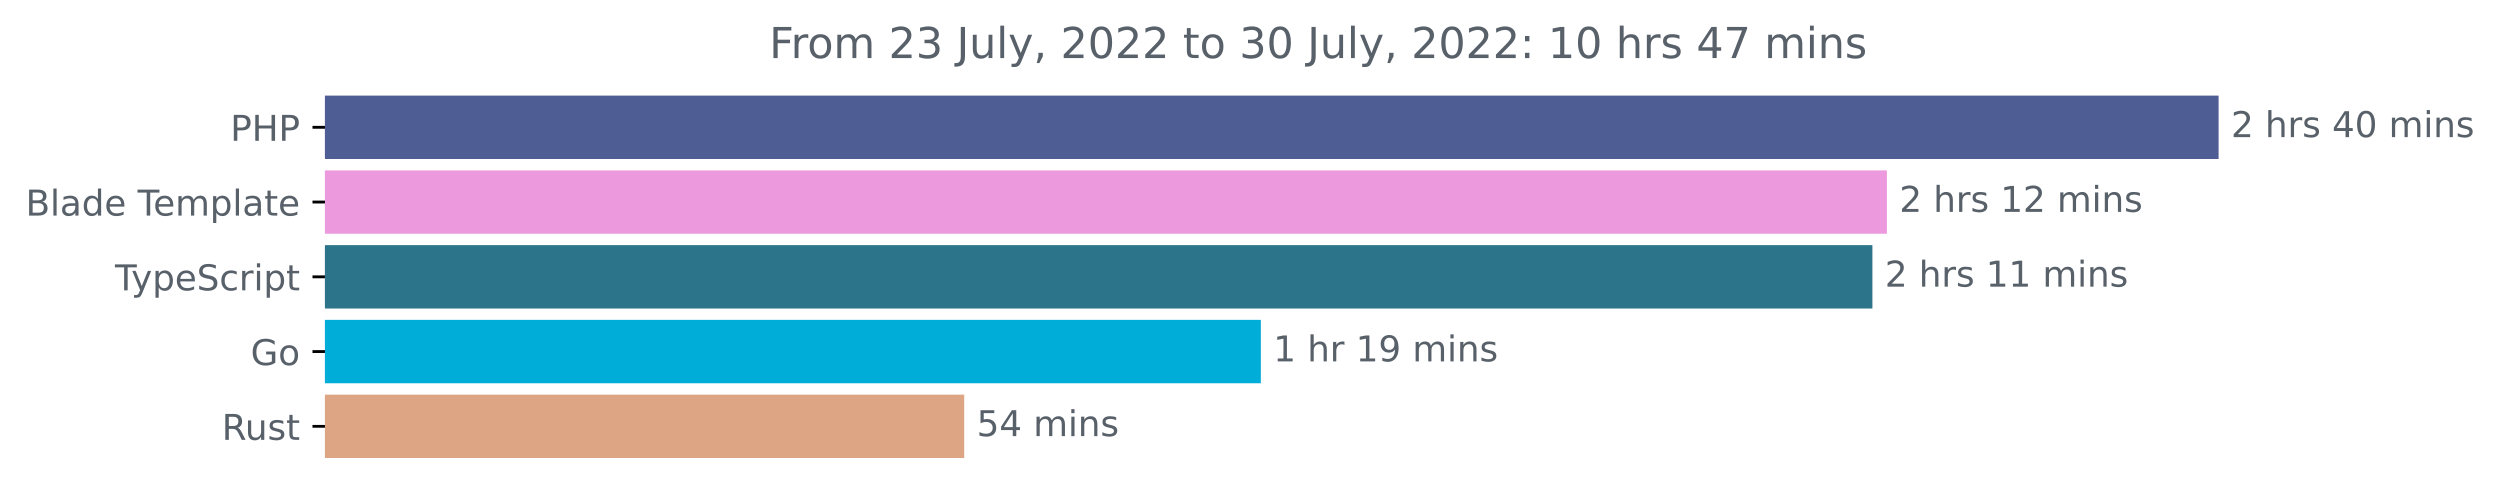
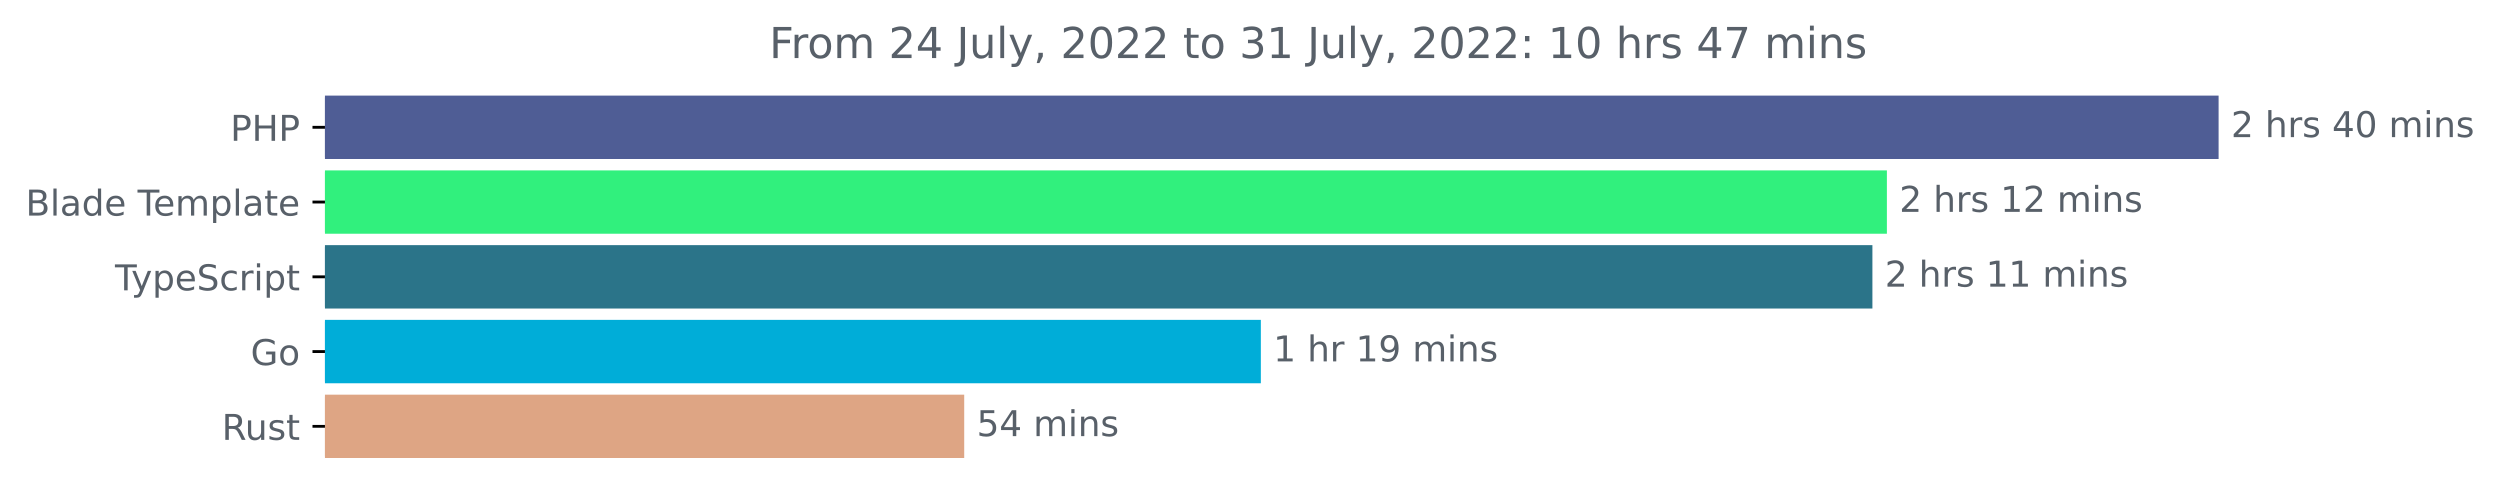
<svg xmlns="http://www.w3.org/2000/svg" xmlns:xlink="http://www.w3.org/1999/xlink" width="702.25pt" height="140.398pt" viewBox="0 0 702.25 140.398" version="1.1">
  <defs>
    <style type="text/css">*{stroke-linejoin: round; stroke-linecap: butt}</style>
  </defs>
  <g id="figure_1">
    <g id="patch_1">
      <path d="M 0 140.398  L 702.25 140.398  L 702.25 0  L 0 0  L 0 140.398  z " style="fill: none" />
    </g>
    <g id="axes_1">
      <g id="patch_2">
-         <path d="M 91.277 27.358  L 622.705 27.358  L 622.705 44.158  L 91.277 44.158  z " clip-path="url(#p747d94e9c6)" style="fill: #4f5d95; stroke: #4f5d95; stroke-linejoin: miter" />
+         <path d="M 91.277 27.358  L 622.705 27.358  L 622.705 44.158  L 91.277 44.158  z " clip-path="url(#p5abfaff75e)" style="fill: #4f5d95; stroke: #4f5d95; stroke-linejoin: miter" />
      </g>
      <g id="patch_3">
-         <path d="M 91.277 48.358  L 529.528 48.358  L 529.528 65.158  L 91.277 65.158  z " clip-path="url(#p747d94e9c6)" style="fill: #ec99dd; stroke: #ec99dd; stroke-linejoin: miter" />
+         <path d="M 91.277 48.358  L 529.528 48.358  L 529.528 65.158  L 91.277 65.158  z " clip-path="url(#p5abfaff75e)" style="fill: #31f07d; stroke: #31f07d; stroke-linejoin: miter" />
      </g>
      <g id="patch_4">
-         <path d="M 91.277 69.358  L 525.459 69.358  L 525.459 86.158  L 91.277 86.158  z " clip-path="url(#p747d94e9c6)" style="fill: #2b7489; stroke: #2b7489; stroke-linejoin: miter" />
+         <path d="M 91.277 69.358  L 525.459 69.358  L 525.459 86.158  L 91.277 86.158  z " clip-path="url(#p5abfaff75e)" style="fill: #2b7489; stroke: #2b7489; stroke-linejoin: miter" />
      </g>
      <g id="patch_5">
-         <path d="M 91.277 90.358  L 353.671 90.358  L 353.671 107.158  L 91.277 107.158  z " clip-path="url(#p747d94e9c6)" style="fill: #00add8; stroke: #00add8; stroke-linejoin: miter" />
+         <path d="M 91.277 90.358  L 353.671 90.358  L 353.671 107.158  L 91.277 107.158  z " clip-path="url(#p5abfaff75e)" style="fill: #00add8; stroke: #00add8; stroke-linejoin: miter" />
      </g>
      <g id="patch_6">
-         <path d="M 91.277 111.358  L 270.347 111.358  L 270.347 128.158  L 91.277 128.158  z " clip-path="url(#p747d94e9c6)" style="fill: #dea584; stroke: #dea584; stroke-linejoin: miter" />
+         <path d="M 91.277 111.358  L 270.347 111.358  L 270.347 128.158  L 91.277 128.158  z " clip-path="url(#p5abfaff75e)" style="fill: #dea584; stroke: #dea584; stroke-linejoin: miter" />
      </g>
      <g id="matplotlib.axis_1" />
      <g id="matplotlib.axis_2">
        <g id="ytick_1">
          <g id="line2d_1">
            <defs>
-               <path id="mb18aae7c9c" d="M 0 0  L -3.5 0  " style="stroke: #000000; stroke-width: 0.8" />
+               <path id="m8904d0b787" d="M 0 0  L -3.5 0  " style="stroke: #000000; stroke-width: 0.8" />
            </defs>
            <g>
-               <use xlink:href="#mb18aae7c9c" x="91.277" y="35.758" style="stroke: #000000; stroke-width: 0.8" />
+               <use xlink:href="#m8904d0b787" x="91.277" y="35.758" style="stroke: #000000; stroke-width: 0.8" />
            </g>
          </g>
          <g id="text_1">
            <g style="fill: #586069" transform="translate(64.69688 39.55734)scale(0.1 -0.1)">
              <defs>
                <path id="DejaVuSans-50" d="M 1259 4147  L 1259 2394  L 2053 2394  Q 2494 2394 2734 2622  Q 2975 2850 2975 3272  Q 2975 3691 2734 3919  Q 2494 4147 2053 4147  L 1259 4147  z M 628 4666  L 2053 4666  Q 2838 4666 3239 4311  Q 3641 3956 3641 3272  Q 3641 2581 3239 2228  Q 2838 1875 2053 1875  L 1259 1875  L 1259 0  L 628 0  L 628 4666  z " transform="scale(0.015625)" />
                <path id="DejaVuSans-48" d="M 628 4666  L 1259 4666  L 1259 2753  L 3553 2753  L 3553 4666  L 4184 4666  L 4184 0  L 3553 0  L 3553 2222  L 1259 2222  L 1259 0  L 628 0  L 628 4666  z " transform="scale(0.015625)" />
              </defs>
              <use xlink:href="#DejaVuSans-50" />
              <use xlink:href="#DejaVuSans-48" x="60.303" />
              <use xlink:href="#DejaVuSans-50" x="135.498" />
            </g>
          </g>
        </g>
        <g id="ytick_2">
          <g id="line2d_2">
            <g>
-               <use xlink:href="#mb18aae7c9c" x="91.277" y="56.758" style="stroke: #000000; stroke-width: 0.8" />
+               <use xlink:href="#m8904d0b787" x="91.277" y="56.758" style="stroke: #000000; stroke-width: 0.8" />
            </g>
          </g>
          <g id="text_2">
            <g style="fill: #586069" transform="translate(7.2 60.55734)scale(0.1 -0.1)">
              <defs>
                <path id="DejaVuSans-42" d="M 1259 2228  L 1259 519  L 2272 519  Q 2781 519 3026 730  Q 3272 941 3272 1375  Q 3272 1813 3026 2020  Q 2781 2228 2272 2228  L 1259 2228  z M 1259 4147  L 1259 2741  L 2194 2741  Q 2656 2741 2882 2914  Q 3109 3088 3109 3444  Q 3109 3797 2882 3972  Q 2656 4147 2194 4147  L 1259 4147  z M 628 4666  L 2241 4666  Q 2963 4666 3353 4366  Q 3744 4066 3744 3513  Q 3744 3084 3544 2831  Q 3344 2578 2956 2516  Q 3422 2416 3680 2098  Q 3938 1781 3938 1306  Q 3938 681 3513 340  Q 3088 0 2303 0  L 628 0  L 628 4666  z " transform="scale(0.015625)" />
                <path id="DejaVuSans-6c" d="M 603 4863  L 1178 4863  L 1178 0  L 603 0  L 603 4863  z " transform="scale(0.015625)" />
                <path id="DejaVuSans-61" d="M 2194 1759  Q 1497 1759 1228 1600  Q 959 1441 959 1056  Q 959 750 1161 570  Q 1363 391 1709 391  Q 2188 391 2477 730  Q 2766 1069 2766 1631  L 2766 1759  L 2194 1759  z M 3341 1997  L 3341 0  L 2766 0  L 2766 531  Q 2569 213 2275 61  Q 1981 -91 1556 -91  Q 1019 -91 701 211  Q 384 513 384 1019  Q 384 1609 779 1909  Q 1175 2209 1959 2209  L 2766 2209  L 2766 2266  Q 2766 2663 2505 2880  Q 2244 3097 1772 3097  Q 1472 3097 1187 3025  Q 903 2953 641 2809  L 641 3341  Q 956 3463 1253 3523  Q 1550 3584 1831 3584  Q 2591 3584 2966 3190  Q 3341 2797 3341 1997  z " transform="scale(0.015625)" />
                <path id="DejaVuSans-64" d="M 2906 2969  L 2906 4863  L 3481 4863  L 3481 0  L 2906 0  L 2906 525  Q 2725 213 2448 61  Q 2172 -91 1784 -91  Q 1150 -91 751 415  Q 353 922 353 1747  Q 353 2572 751 3078  Q 1150 3584 1784 3584  Q 2172 3584 2448 3432  Q 2725 3281 2906 2969  z M 947 1747  Q 947 1113 1208 752  Q 1469 391 1925 391  Q 2381 391 2643 752  Q 2906 1113 2906 1747  Q 2906 2381 2643 2742  Q 2381 3103 1925 3103  Q 1469 3103 1208 2742  Q 947 2381 947 1747  z " transform="scale(0.015625)" />
                <path id="DejaVuSans-65" d="M 3597 1894  L 3597 1613  L 953 1613  Q 991 1019 1311 708  Q 1631 397 2203 397  Q 2534 397 2845 478  Q 3156 559 3463 722  L 3463 178  Q 3153 47 2828 -22  Q 2503 -91 2169 -91  Q 1331 -91 842 396  Q 353 884 353 1716  Q 353 2575 817 3079  Q 1281 3584 2069 3584  Q 2775 3584 3186 3129  Q 3597 2675 3597 1894  z M 3022 2063  Q 3016 2534 2758 2815  Q 2500 3097 2075 3097  Q 1594 3097 1305 2825  Q 1016 2553 972 2059  L 3022 2063  z " transform="scale(0.015625)" />
                <path id="DejaVuSans-20" transform="scale(0.015625)" />
                <path id="DejaVuSans-54" d="M -19 4666  L 3928 4666  L 3928 4134  L 2272 4134  L 2272 0  L 1638 0  L 1638 4134  L -19 4134  L -19 4666  z " transform="scale(0.015625)" />
                <path id="DejaVuSans-6d" d="M 3328 2828  Q 3544 3216 3844 3400  Q 4144 3584 4550 3584  Q 5097 3584 5394 3201  Q 5691 2819 5691 2113  L 5691 0  L 5113 0  L 5113 2094  Q 5113 2597 4934 2840  Q 4756 3084 4391 3084  Q 3944 3084 3684 2787  Q 3425 2491 3425 1978  L 3425 0  L 2847 0  L 2847 2094  Q 2847 2600 2669 2842  Q 2491 3084 2119 3084  Q 1678 3084 1418 2786  Q 1159 2488 1159 1978  L 1159 0  L 581 0  L 581 3500  L 1159 3500  L 1159 2956  Q 1356 3278 1631 3431  Q 1906 3584 2284 3584  Q 2666 3584 2933 3390  Q 3200 3197 3328 2828  z " transform="scale(0.015625)" />
                <path id="DejaVuSans-70" d="M 1159 525  L 1159 -1331  L 581 -1331  L 581 3500  L 1159 3500  L 1159 2969  Q 1341 3281 1617 3432  Q 1894 3584 2278 3584  Q 2916 3584 3314 3078  Q 3713 2572 3713 1747  Q 3713 922 3314 415  Q 2916 -91 2278 -91  Q 1894 -91 1617 61  Q 1341 213 1159 525  z M 3116 1747  Q 3116 2381 2855 2742  Q 2594 3103 2138 3103  Q 1681 3103 1420 2742  Q 1159 2381 1159 1747  Q 1159 1113 1420 752  Q 1681 391 2138 391  Q 2594 391 2855 752  Q 3116 1113 3116 1747  z " transform="scale(0.015625)" />
                <path id="DejaVuSans-74" d="M 1172 4494  L 1172 3500  L 2356 3500  L 2356 3053  L 1172 3053  L 1172 1153  Q 1172 725 1289 603  Q 1406 481 1766 481  L 2356 481  L 2356 0  L 1766 0  Q 1100 0 847 248  Q 594 497 594 1153  L 594 3053  L 172 3053  L 172 3500  L 594 3500  L 594 4494  L 1172 4494  z " transform="scale(0.015625)" />
              </defs>
              <use xlink:href="#DejaVuSans-42" />
              <use xlink:href="#DejaVuSans-6c" x="68.604" />
              <use xlink:href="#DejaVuSans-61" x="96.387" />
              <use xlink:href="#DejaVuSans-64" x="157.666" />
              <use xlink:href="#DejaVuSans-65" x="221.143" />
              <use xlink:href="#DejaVuSans-20" x="282.666" />
              <use xlink:href="#DejaVuSans-54" x="314.453" />
              <use xlink:href="#DejaVuSans-65" x="358.537" />
              <use xlink:href="#DejaVuSans-6d" x="420.061" />
              <use xlink:href="#DejaVuSans-70" x="517.473" />
              <use xlink:href="#DejaVuSans-6c" x="580.949" />
              <use xlink:href="#DejaVuSans-61" x="608.732" />
              <use xlink:href="#DejaVuSans-74" x="670.012" />
              <use xlink:href="#DejaVuSans-65" x="709.221" />
            </g>
          </g>
        </g>
        <g id="ytick_3">
          <g id="line2d_3">
            <g>
-               <use xlink:href="#mb18aae7c9c" x="91.277" y="77.758" style="stroke: #000000; stroke-width: 0.8" />
+               <use xlink:href="#m8904d0b787" x="91.277" y="77.758" style="stroke: #000000; stroke-width: 0.8" />
            </g>
          </g>
          <g id="text_3">
            <g style="fill: #586069" transform="translate(32.30625 81.55734)scale(0.1 -0.1)">
              <defs>
                <path id="DejaVuSans-79" d="M 2059 -325  Q 1816 -950 1584 -1140  Q 1353 -1331 966 -1331  L 506 -1331  L 506 -850  L 844 -850  Q 1081 -850 1212 -737  Q 1344 -625 1503 -206  L 1606 56  L 191 3500  L 800 3500  L 1894 763  L 2988 3500  L 3597 3500  L 2059 -325  z " transform="scale(0.015625)" />
                <path id="DejaVuSans-53" d="M 3425 4513  L 3425 3897  Q 3066 4069 2747 4153  Q 2428 4238 2131 4238  Q 1616 4238 1336 4038  Q 1056 3838 1056 3469  Q 1056 3159 1242 3001  Q 1428 2844 1947 2747  L 2328 2669  Q 3034 2534 3370 2195  Q 3706 1856 3706 1288  Q 3706 609 3251 259  Q 2797 -91 1919 -91  Q 1588 -91 1214 -16  Q 841 59 441 206  L 441 856  Q 825 641 1194 531  Q 1563 422 1919 422  Q 2459 422 2753 634  Q 3047 847 3047 1241  Q 3047 1584 2836 1778  Q 2625 1972 2144 2069  L 1759 2144  Q 1053 2284 737 2584  Q 422 2884 422 3419  Q 422 4038 858 4394  Q 1294 4750 2059 4750  Q 2388 4750 2728 4690  Q 3069 4631 3425 4513  z " transform="scale(0.015625)" />
                <path id="DejaVuSans-63" d="M 3122 3366  L 3122 2828  Q 2878 2963 2633 3030  Q 2388 3097 2138 3097  Q 1578 3097 1268 2742  Q 959 2388 959 1747  Q 959 1106 1268 751  Q 1578 397 2138 397  Q 2388 397 2633 464  Q 2878 531 3122 666  L 3122 134  Q 2881 22 2623 -34  Q 2366 -91 2075 -91  Q 1284 -91 818 406  Q 353 903 353 1747  Q 353 2603 823 3093  Q 1294 3584 2113 3584  Q 2378 3584 2631 3529  Q 2884 3475 3122 3366  z " transform="scale(0.015625)" />
                <path id="DejaVuSans-72" d="M 2631 2963  Q 2534 3019 2420 3045  Q 2306 3072 2169 3072  Q 1681 3072 1420 2755  Q 1159 2438 1159 1844  L 1159 0  L 581 0  L 581 3500  L 1159 3500  L 1159 2956  Q 1341 3275 1631 3429  Q 1922 3584 2338 3584  Q 2397 3584 2469 3576  Q 2541 3569 2628 3553  L 2631 2963  z " transform="scale(0.015625)" />
                <path id="DejaVuSans-69" d="M 603 3500  L 1178 3500  L 1178 0  L 603 0  L 603 3500  z M 603 4863  L 1178 4863  L 1178 4134  L 603 4134  L 603 4863  z " transform="scale(0.015625)" />
              </defs>
              <use xlink:href="#DejaVuSans-54" />
              <use xlink:href="#DejaVuSans-79" x="45.459" />
              <use xlink:href="#DejaVuSans-70" x="104.639" />
              <use xlink:href="#DejaVuSans-65" x="168.115" />
              <use xlink:href="#DejaVuSans-53" x="229.639" />
              <use xlink:href="#DejaVuSans-63" x="293.115" />
              <use xlink:href="#DejaVuSans-72" x="348.096" />
              <use xlink:href="#DejaVuSans-69" x="389.209" />
              <use xlink:href="#DejaVuSans-70" x="416.992" />
              <use xlink:href="#DejaVuSans-74" x="480.469" />
            </g>
          </g>
        </g>
        <g id="ytick_4">
          <g id="line2d_4">
            <g>
-               <use xlink:href="#mb18aae7c9c" x="91.277" y="98.758" style="stroke: #000000; stroke-width: 0.8" />
+               <use xlink:href="#m8904d0b787" x="91.277" y="98.758" style="stroke: #000000; stroke-width: 0.8" />
            </g>
          </g>
          <g id="text_4">
            <g style="fill: #586069" transform="translate(70.40937 102.5573)scale(0.1 -0.1)">
              <defs>
                <path id="DejaVuSans-47" d="M 3809 666  L 3809 1919  L 2778 1919  L 2778 2438  L 4434 2438  L 4434 434  Q 4069 175 3628 42  Q 3188 -91 2688 -91  Q 1594 -91 976 548  Q 359 1188 359 2328  Q 359 3472 976 4111  Q 1594 4750 2688 4750  Q 3144 4750 3555 4637  Q 3966 4525 4313 4306  L 4313 3634  Q 3963 3931 3569 4081  Q 3175 4231 2741 4231  Q 1884 4231 1454 3753  Q 1025 3275 1025 2328  Q 1025 1384 1454 906  Q 1884 428 2741 428  Q 3075 428 3337 486  Q 3600 544 3809 666  z " transform="scale(0.015625)" />
                <path id="DejaVuSans-6f" d="M 1959 3097  Q 1497 3097 1228 2736  Q 959 2375 959 1747  Q 959 1119 1226 758  Q 1494 397 1959 397  Q 2419 397 2687 759  Q 2956 1122 2956 1747  Q 2956 2369 2687 2733  Q 2419 3097 1959 3097  z M 1959 3584  Q 2709 3584 3137 3096  Q 3566 2609 3566 1747  Q 3566 888 3137 398  Q 2709 -91 1959 -91  Q 1206 -91 779 398  Q 353 888 353 1747  Q 353 2609 779 3096  Q 1206 3584 1959 3584  z " transform="scale(0.015625)" />
              </defs>
              <use xlink:href="#DejaVuSans-47" />
              <use xlink:href="#DejaVuSans-6f" x="77.49" />
            </g>
          </g>
        </g>
        <g id="ytick_5">
          <g id="line2d_5">
            <g>
-               <use xlink:href="#mb18aae7c9c" x="91.277" y="119.758" style="stroke: #000000; stroke-width: 0.8" />
+               <use xlink:href="#m8904d0b787" x="91.277" y="119.758" style="stroke: #000000; stroke-width: 0.8" />
            </g>
          </g>
          <g id="text_5">
            <g style="fill: #586069" transform="translate(62.31094 123.5573)scale(0.1 -0.1)">
              <defs>
                <path id="DejaVuSans-52" d="M 2841 2188  Q 3044 2119 3236 1894  Q 3428 1669 3622 1275  L 4263 0  L 3584 0  L 2988 1197  Q 2756 1666 2539 1819  Q 2322 1972 1947 1972  L 1259 1972  L 1259 0  L 628 0  L 628 4666  L 2053 4666  Q 2853 4666 3247 4331  Q 3641 3997 3641 3322  Q 3641 2881 3436 2590  Q 3231 2300 2841 2188  z M 1259 4147  L 1259 2491  L 2053 2491  Q 2509 2491 2742 2702  Q 2975 2913 2975 3322  Q 2975 3731 2742 3939  Q 2509 4147 2053 4147  L 1259 4147  z " transform="scale(0.015625)" />
                <path id="DejaVuSans-75" d="M 544 1381  L 544 3500  L 1119 3500  L 1119 1403  Q 1119 906 1312 657  Q 1506 409 1894 409  Q 2359 409 2629 706  Q 2900 1003 2900 1516  L 2900 3500  L 3475 3500  L 3475 0  L 2900 0  L 2900 538  Q 2691 219 2414 64  Q 2138 -91 1772 -91  Q 1169 -91 856 284  Q 544 659 544 1381  z M 1991 3584  L 1991 3584  z " transform="scale(0.015625)" />
                <path id="DejaVuSans-73" d="M 2834 3397  L 2834 2853  Q 2591 2978 2328 3040  Q 2066 3103 1784 3103  Q 1356 3103 1142 2972  Q 928 2841 928 2578  Q 928 2378 1081 2264  Q 1234 2150 1697 2047  L 1894 2003  Q 2506 1872 2764 1633  Q 3022 1394 3022 966  Q 3022 478 2636 193  Q 2250 -91 1575 -91  Q 1294 -91 989 -36  Q 684 19 347 128  L 347 722  Q 666 556 975 473  Q 1284 391 1588 391  Q 1994 391 2212 530  Q 2431 669 2431 922  Q 2431 1156 2273 1281  Q 2116 1406 1581 1522  L 1381 1569  Q 847 1681 609 1914  Q 372 2147 372 2553  Q 372 3047 722 3315  Q 1072 3584 1716 3584  Q 2034 3584 2315 3537  Q 2597 3491 2834 3397  z " transform="scale(0.015625)" />
              </defs>
              <use xlink:href="#DejaVuSans-52" />
              <use xlink:href="#DejaVuSans-75" x="64.982" />
              <use xlink:href="#DejaVuSans-73" x="128.361" />
              <use xlink:href="#DejaVuSans-74" x="180.461" />
            </g>
          </g>
        </g>
      </g>
      <g id="text_6">
        <g style="fill: #586069" transform="translate(626.7051 38.5175)scale(0.1 -0.1)">
          <defs>
            <path id="DejaVuSans-32" d="M 1228 531  L 3431 531  L 3431 0  L 469 0  L 469 531  Q 828 903 1448 1529  Q 2069 2156 2228 2338  Q 2531 2678 2651 2914  Q 2772 3150 2772 3378  Q 2772 3750 2511 3984  Q 2250 4219 1831 4219  Q 1534 4219 1204 4116  Q 875 4013 500 3803  L 500 4441  Q 881 4594 1212 4672  Q 1544 4750 1819 4750  Q 2544 4750 2975 4387  Q 3406 4025 3406 3419  Q 3406 3131 3298 2873  Q 3191 2616 2906 2266  Q 2828 2175 2409 1742  Q 1991 1309 1228 531  z " transform="scale(0.015625)" />
            <path id="DejaVuSans-68" d="M 3513 2113  L 3513 0  L 2938 0  L 2938 2094  Q 2938 2591 2744 2837  Q 2550 3084 2163 3084  Q 1697 3084 1428 2787  Q 1159 2491 1159 1978  L 1159 0  L 581 0  L 581 4863  L 1159 4863  L 1159 2956  Q 1366 3272 1645 3428  Q 1925 3584 2291 3584  Q 2894 3584 3203 3211  Q 3513 2838 3513 2113  z " transform="scale(0.015625)" />
            <path id="DejaVuSans-34" d="M 2419 4116  L 825 1625  L 2419 1625  L 2419 4116  z M 2253 4666  L 3047 4666  L 3047 1625  L 3713 1625  L 3713 1100  L 3047 1100  L 3047 0  L 2419 0  L 2419 1100  L 313 1100  L 313 1709  L 2253 4666  z " transform="scale(0.015625)" />
            <path id="DejaVuSans-30" d="M 2034 4250  Q 1547 4250 1301 3770  Q 1056 3291 1056 2328  Q 1056 1369 1301 889  Q 1547 409 2034 409  Q 2525 409 2770 889  Q 3016 1369 3016 2328  Q 3016 3291 2770 3770  Q 2525 4250 2034 4250  z M 2034 4750  Q 2819 4750 3233 4129  Q 3647 3509 3647 2328  Q 3647 1150 3233 529  Q 2819 -91 2034 -91  Q 1250 -91 836 529  Q 422 1150 422 2328  Q 422 3509 836 4129  Q 1250 4750 2034 4750  z " transform="scale(0.015625)" />
            <path id="DejaVuSans-6e" d="M 3513 2113  L 3513 0  L 2938 0  L 2938 2094  Q 2938 2591 2744 2837  Q 2550 3084 2163 3084  Q 1697 3084 1428 2787  Q 1159 2491 1159 1978  L 1159 0  L 581 0  L 581 3500  L 1159 3500  L 1159 2956  Q 1366 3272 1645 3428  Q 1925 3584 2291 3584  Q 2894 3584 3203 3211  Q 3513 2838 3513 2113  z " transform="scale(0.015625)" />
          </defs>
          <use xlink:href="#DejaVuSans-32" />
          <use xlink:href="#DejaVuSans-20" x="63.623" />
          <use xlink:href="#DejaVuSans-68" x="95.41" />
          <use xlink:href="#DejaVuSans-72" x="158.789" />
          <use xlink:href="#DejaVuSans-73" x="199.902" />
          <use xlink:href="#DejaVuSans-20" x="252.002" />
          <use xlink:href="#DejaVuSans-34" x="283.789" />
          <use xlink:href="#DejaVuSans-30" x="347.412" />
          <use xlink:href="#DejaVuSans-20" x="411.035" />
          <use xlink:href="#DejaVuSans-6d" x="442.822" />
          <use xlink:href="#DejaVuSans-69" x="540.234" />
          <use xlink:href="#DejaVuSans-6e" x="568.018" />
          <use xlink:href="#DejaVuSans-73" x="631.396" />
        </g>
      </g>
      <g id="text_7">
        <g style="fill: #586069" transform="translate(533.5284 59.5175)scale(0.1 -0.1)">
          <defs>
            <path id="DejaVuSans-31" d="M 794 531  L 1825 531  L 1825 4091  L 703 3866  L 703 4441  L 1819 4666  L 2450 4666  L 2450 531  L 3481 531  L 3481 0  L 794 0  L 794 531  z " transform="scale(0.015625)" />
          </defs>
          <use xlink:href="#DejaVuSans-32" />
          <use xlink:href="#DejaVuSans-20" x="63.623" />
          <use xlink:href="#DejaVuSans-68" x="95.41" />
          <use xlink:href="#DejaVuSans-72" x="158.789" />
          <use xlink:href="#DejaVuSans-73" x="199.902" />
          <use xlink:href="#DejaVuSans-20" x="252.002" />
          <use xlink:href="#DejaVuSans-31" x="283.789" />
          <use xlink:href="#DejaVuSans-32" x="347.412" />
          <use xlink:href="#DejaVuSans-20" x="411.035" />
          <use xlink:href="#DejaVuSans-6d" x="442.822" />
          <use xlink:href="#DejaVuSans-69" x="540.234" />
          <use xlink:href="#DejaVuSans-6e" x="568.018" />
          <use xlink:href="#DejaVuSans-73" x="631.396" />
        </g>
      </g>
      <g id="text_8">
        <g style="fill: #586069" transform="translate(529.4586 80.5175)scale(0.1 -0.1)">
          <use xlink:href="#DejaVuSans-32" />
          <use xlink:href="#DejaVuSans-20" x="63.623" />
          <use xlink:href="#DejaVuSans-68" x="95.41" />
          <use xlink:href="#DejaVuSans-72" x="158.789" />
          <use xlink:href="#DejaVuSans-73" x="199.902" />
          <use xlink:href="#DejaVuSans-20" x="252.002" />
          <use xlink:href="#DejaVuSans-31" x="283.789" />
          <use xlink:href="#DejaVuSans-31" x="347.412" />
          <use xlink:href="#DejaVuSans-20" x="411.035" />
          <use xlink:href="#DejaVuSans-6d" x="442.822" />
          <use xlink:href="#DejaVuSans-69" x="540.234" />
          <use xlink:href="#DejaVuSans-6e" x="568.018" />
          <use xlink:href="#DejaVuSans-73" x="631.396" />
        </g>
      </g>
      <g id="text_9">
        <g style="fill: #586069" transform="translate(357.6708 101.5175)scale(0.1 -0.1)">
          <defs>
            <path id="DejaVuSans-39" d="M 703 97  L 703 672  Q 941 559 1184 500  Q 1428 441 1663 441  Q 2288 441 2617 861  Q 2947 1281 2994 2138  Q 2813 1869 2534 1725  Q 2256 1581 1919 1581  Q 1219 1581 811 2004  Q 403 2428 403 3163  Q 403 3881 828 4315  Q 1253 4750 1959 4750  Q 2769 4750 3195 4129  Q 3622 3509 3622 2328  Q 3622 1225 3098 567  Q 2575 -91 1691 -91  Q 1453 -91 1209 -44  Q 966 3 703 97  z M 1959 2075  Q 2384 2075 2632 2365  Q 2881 2656 2881 3163  Q 2881 3666 2632 3958  Q 2384 4250 1959 4250  Q 1534 4250 1286 3958  Q 1038 3666 1038 3163  Q 1038 2656 1286 2365  Q 1534 2075 1959 2075  z " transform="scale(0.015625)" />
          </defs>
          <use xlink:href="#DejaVuSans-31" />
          <use xlink:href="#DejaVuSans-20" x="63.623" />
          <use xlink:href="#DejaVuSans-68" x="95.41" />
          <use xlink:href="#DejaVuSans-72" x="158.789" />
          <use xlink:href="#DejaVuSans-20" x="199.902" />
          <use xlink:href="#DejaVuSans-31" x="231.689" />
          <use xlink:href="#DejaVuSans-39" x="295.312" />
          <use xlink:href="#DejaVuSans-20" x="358.936" />
          <use xlink:href="#DejaVuSans-6d" x="390.723" />
          <use xlink:href="#DejaVuSans-69" x="488.135" />
          <use xlink:href="#DejaVuSans-6e" x="515.918" />
          <use xlink:href="#DejaVuSans-73" x="579.297" />
        </g>
      </g>
      <g id="text_10">
        <g style="fill: #586069" transform="translate(274.3472 122.5175)scale(0.1 -0.1)">
          <defs>
            <path id="DejaVuSans-35" d="M 691 4666  L 3169 4666  L 3169 4134  L 1269 4134  L 1269 2991  Q 1406 3038 1543 3061  Q 1681 3084 1819 3084  Q 2600 3084 3056 2656  Q 3513 2228 3513 1497  Q 3513 744 3044 326  Q 2575 -91 1722 -91  Q 1428 -91 1123 -41  Q 819 9 494 109  L 494 744  Q 775 591 1075 516  Q 1375 441 1709 441  Q 2250 441 2565 725  Q 2881 1009 2881 1497  Q 2881 1984 2565 2268  Q 2250 2553 1709 2553  Q 1456 2553 1204 2497  Q 953 2441 691 2322  L 691 4666  z " transform="scale(0.015625)" />
          </defs>
          <use xlink:href="#DejaVuSans-35" />
          <use xlink:href="#DejaVuSans-34" x="63.623" />
          <use xlink:href="#DejaVuSans-20" x="127.246" />
          <use xlink:href="#DejaVuSans-6d" x="159.033" />
          <use xlink:href="#DejaVuSans-69" x="256.445" />
          <use xlink:href="#DejaVuSans-6e" x="284.229" />
          <use xlink:href="#DejaVuSans-73" x="347.607" />
        </g>
      </g>
      <g id="text_11">
        <g style="fill: #586069" transform="translate(216.0841 16.31812)scale(0.12 -0.12)">
          <defs>
            <path id="DejaVuSans-46" d="M 628 4666  L 3309 4666  L 3309 4134  L 1259 4134  L 1259 2759  L 3109 2759  L 3109 2228  L 1259 2228  L 1259 0  L 628 0  L 628 4666  z " transform="scale(0.015625)" />
-             <path id="DejaVuSans-33" d="M 2597 2516  Q 3050 2419 3304 2112  Q 3559 1806 3559 1356  Q 3559 666 3084 287  Q 2609 -91 1734 -91  Q 1441 -91 1130 -33  Q 819 25 488 141  L 488 750  Q 750 597 1062 519  Q 1375 441 1716 441  Q 2309 441 2620 675  Q 2931 909 2931 1356  Q 2931 1769 2642 2001  Q 2353 2234 1838 2234  L 1294 2234  L 1294 2753  L 1863 2753  Q 2328 2753 2575 2939  Q 2822 3125 2822 3475  Q 2822 3834 2567 4026  Q 2313 4219 1838 4219  Q 1578 4219 1281 4162  Q 984 4106 628 3988  L 628 4550  Q 988 4650 1302 4700  Q 1616 4750 1894 4750  Q 2613 4750 3031 4423  Q 3450 4097 3450 3541  Q 3450 3153 3228 2886  Q 3006 2619 2597 2516  z " transform="scale(0.015625)" />
            <path id="DejaVuSans-4a" d="M 628 4666  L 1259 4666  L 1259 325  Q 1259 -519 939 -900  Q 619 -1281 -91 -1281  L -331 -1281  L -331 -750  L -134 -750  Q 284 -750 456 -515  Q 628 -281 628 325  L 628 4666  z " transform="scale(0.015625)" />
            <path id="DejaVuSans-2c" d="M 750 794  L 1409 794  L 1409 256  L 897 -744  L 494 -744  L 750 256  L 750 794  z " transform="scale(0.015625)" />
+             <path id="DejaVuSans-33" d="M 2597 2516  Q 3050 2419 3304 2112  Q 3559 1806 3559 1356  Q 3559 666 3084 287  Q 2609 -91 1734 -91  Q 1441 -91 1130 -33  Q 819 25 488 141  L 488 750  Q 750 597 1062 519  Q 1375 441 1716 441  Q 2309 441 2620 675  Q 2931 909 2931 1356  Q 2931 1769 2642 2001  Q 2353 2234 1838 2234  L 1294 2234  L 1294 2753  L 1863 2753  Q 2328 2753 2575 2939  Q 2822 3125 2822 3475  Q 2822 3834 2567 4026  Q 2313 4219 1838 4219  Q 1578 4219 1281 4162  Q 984 4106 628 3988  L 628 4550  Q 988 4650 1302 4700  Q 1616 4750 1894 4750  Q 2613 4750 3031 4423  Q 3450 4097 3450 3541  Q 3450 3153 3228 2886  Q 3006 2619 2597 2516  z " transform="scale(0.015625)" />
            <path id="DejaVuSans-3a" d="M 750 794  L 1409 794  L 1409 0  L 750 0  L 750 794  z M 750 3309  L 1409 3309  L 1409 2516  L 750 2516  L 750 3309  z " transform="scale(0.015625)" />
            <path id="DejaVuSans-37" d="M 525 4666  L 3525 4666  L 3525 4397  L 1831 0  L 1172 0  L 2766 4134  L 525 4134  L 525 4666  z " transform="scale(0.015625)" />
          </defs>
          <use xlink:href="#DejaVuSans-46" />
          <use xlink:href="#DejaVuSans-72" x="50.27" />
          <use xlink:href="#DejaVuSans-6f" x="89.133" />
          <use xlink:href="#DejaVuSans-6d" x="150.314" />
          <use xlink:href="#DejaVuSans-20" x="247.727" />
          <use xlink:href="#DejaVuSans-32" x="279.514" />
-           <use xlink:href="#DejaVuSans-33" x="343.137" />
+           <use xlink:href="#DejaVuSans-34" x="343.137" />
          <use xlink:href="#DejaVuSans-20" x="406.76" />
          <use xlink:href="#DejaVuSans-4a" x="438.547" />
          <use xlink:href="#DejaVuSans-75" x="468.039" />
          <use xlink:href="#DejaVuSans-6c" x="531.418" />
          <use xlink:href="#DejaVuSans-79" x="559.201" />
          <use xlink:href="#DejaVuSans-2c" x="618.381" />
          <use xlink:href="#DejaVuSans-20" x="650.168" />
          <use xlink:href="#DejaVuSans-32" x="681.955" />
          <use xlink:href="#DejaVuSans-30" x="745.578" />
          <use xlink:href="#DejaVuSans-32" x="809.201" />
          <use xlink:href="#DejaVuSans-32" x="872.824" />
          <use xlink:href="#DejaVuSans-20" x="936.447" />
          <use xlink:href="#DejaVuSans-74" x="968.234" />
          <use xlink:href="#DejaVuSans-6f" x="1007.443" />
          <use xlink:href="#DejaVuSans-20" x="1068.625" />
          <use xlink:href="#DejaVuSans-33" x="1100.412" />
-           <use xlink:href="#DejaVuSans-30" x="1164.035" />
+           <use xlink:href="#DejaVuSans-31" x="1164.035" />
          <use xlink:href="#DejaVuSans-20" x="1227.658" />
          <use xlink:href="#DejaVuSans-4a" x="1259.445" />
          <use xlink:href="#DejaVuSans-75" x="1288.938" />
          <use xlink:href="#DejaVuSans-6c" x="1352.316" />
          <use xlink:href="#DejaVuSans-79" x="1380.1" />
          <use xlink:href="#DejaVuSans-2c" x="1439.279" />
          <use xlink:href="#DejaVuSans-20" x="1471.066" />
          <use xlink:href="#DejaVuSans-32" x="1502.854" />
          <use xlink:href="#DejaVuSans-30" x="1566.477" />
          <use xlink:href="#DejaVuSans-32" x="1630.1" />
          <use xlink:href="#DejaVuSans-32" x="1693.723" />
          <use xlink:href="#DejaVuSans-3a" x="1757.346" />
          <use xlink:href="#DejaVuSans-20" x="1791.037" />
          <use xlink:href="#DejaVuSans-31" x="1822.824" />
          <use xlink:href="#DejaVuSans-30" x="1886.447" />
          <use xlink:href="#DejaVuSans-20" x="1950.07" />
          <use xlink:href="#DejaVuSans-68" x="1981.857" />
          <use xlink:href="#DejaVuSans-72" x="2045.236" />
          <use xlink:href="#DejaVuSans-73" x="2086.35" />
          <use xlink:href="#DejaVuSans-20" x="2138.449" />
          <use xlink:href="#DejaVuSans-34" x="2170.236" />
          <use xlink:href="#DejaVuSans-37" x="2233.859" />
          <use xlink:href="#DejaVuSans-20" x="2297.482" />
          <use xlink:href="#DejaVuSans-6d" x="2329.27" />
          <use xlink:href="#DejaVuSans-69" x="2426.682" />
          <use xlink:href="#DejaVuSans-6e" x="2454.465" />
          <use xlink:href="#DejaVuSans-73" x="2517.844" />
        </g>
      </g>
    </g>
  </g>
  <defs>
-     <clipPath id="p747d94e9c6">
+     <clipPath id="p5abfaff75e">
      <rect x="91.277" y="22.318" width="558" height="110.88" />
    </clipPath>
  </defs>
</svg>
